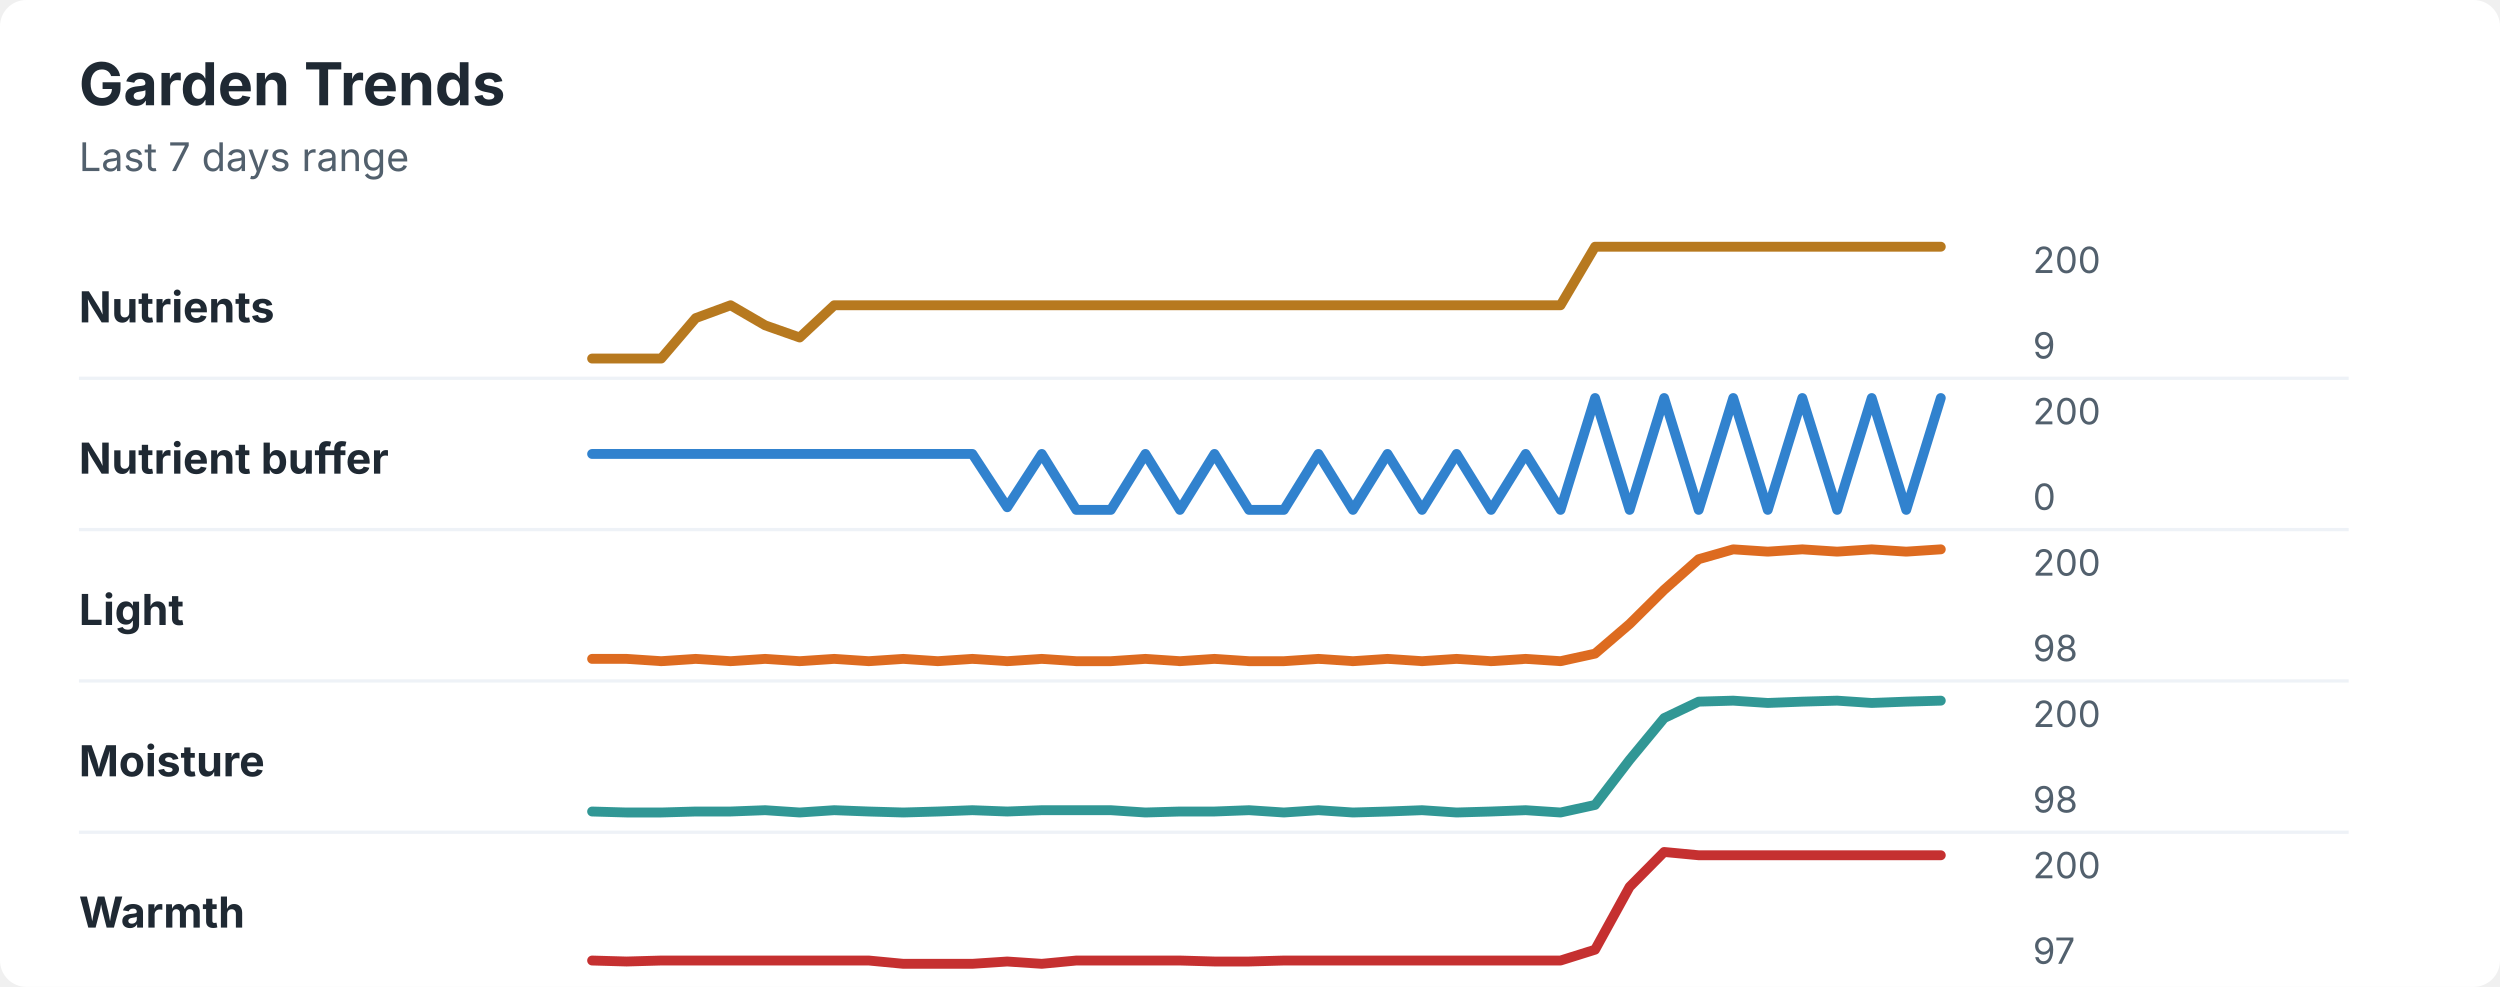
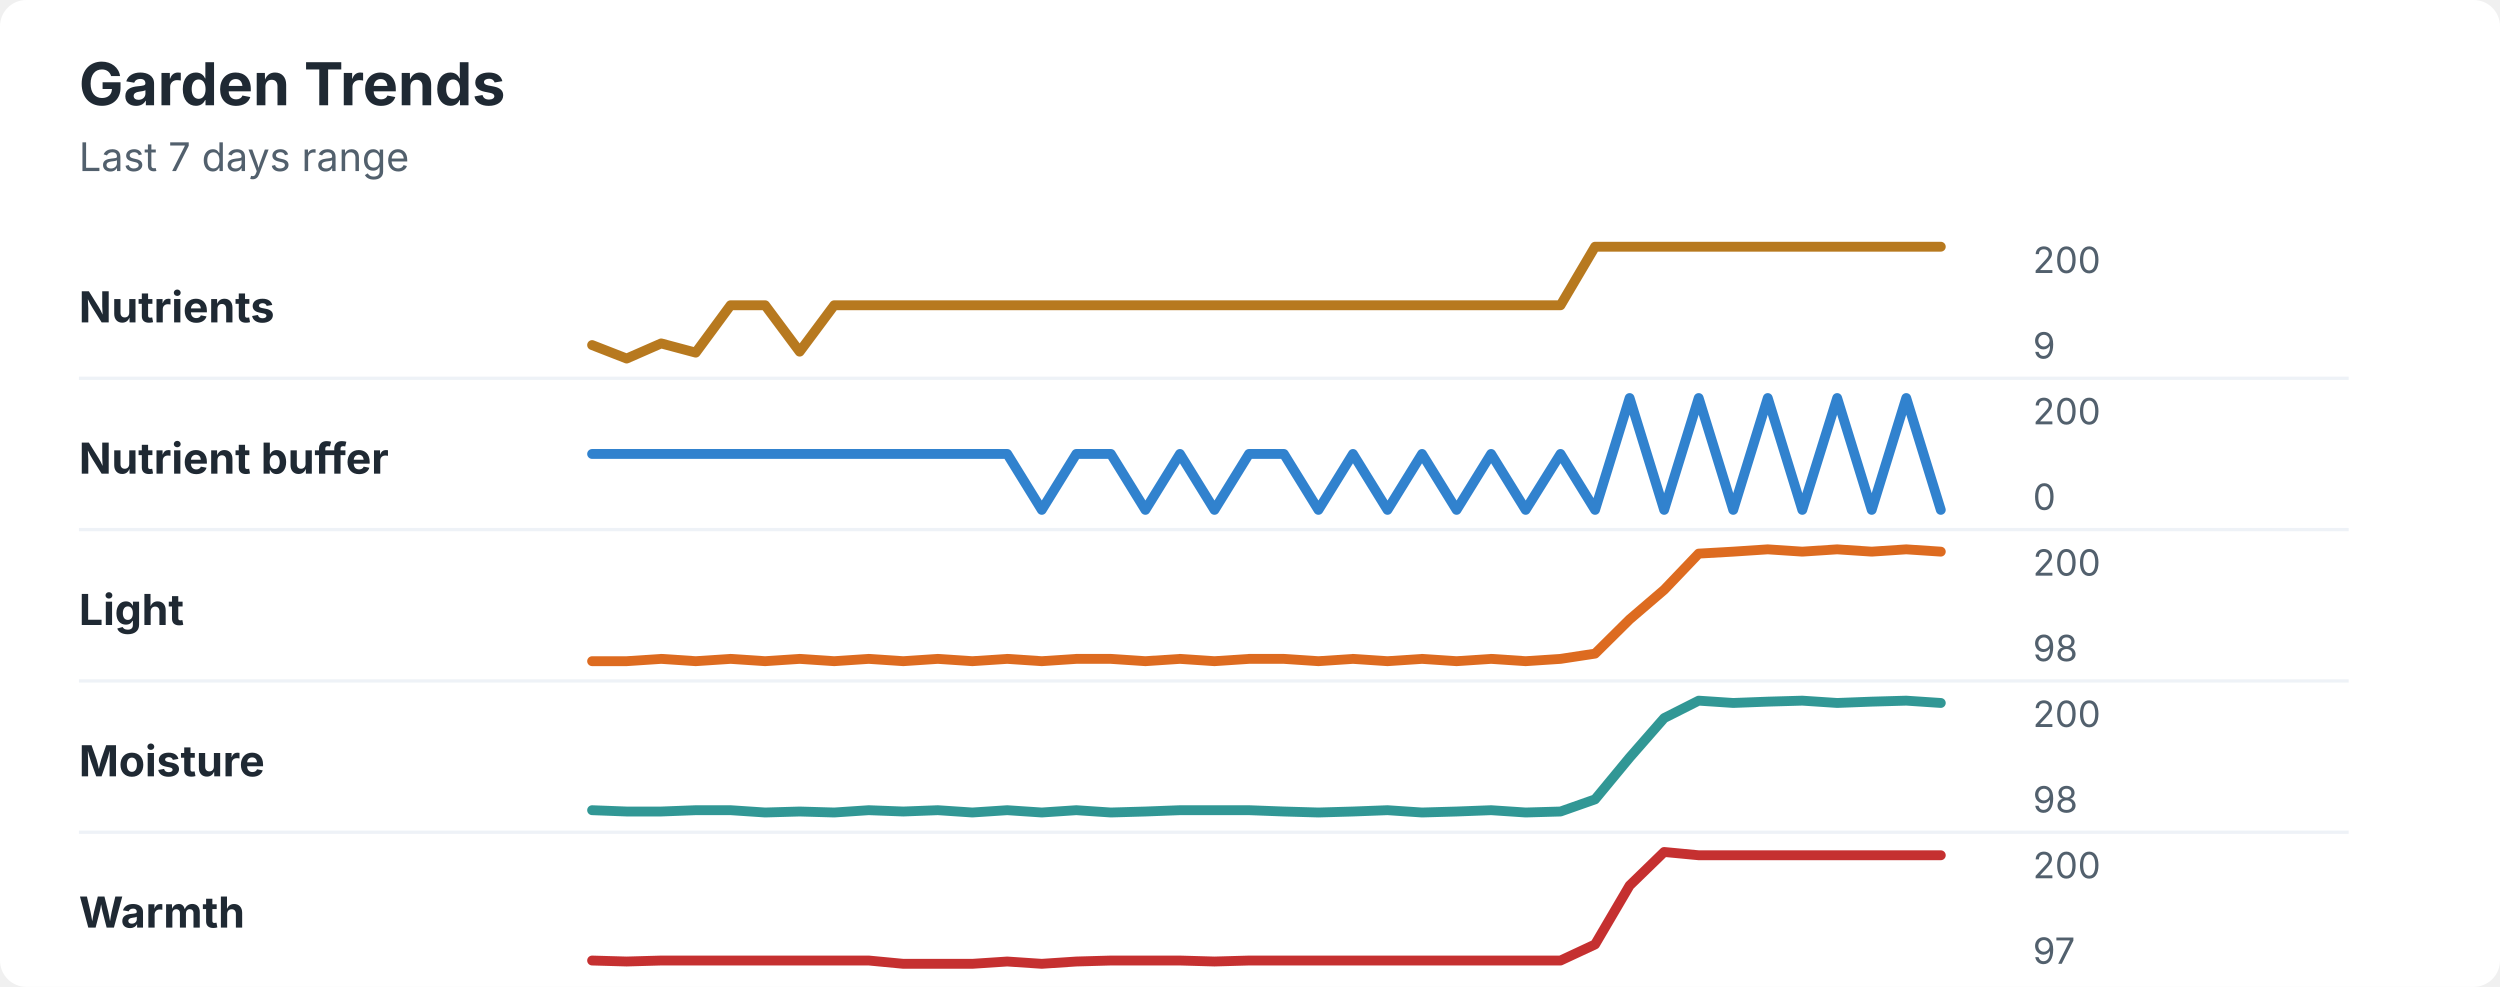
<svg xmlns="http://www.w3.org/2000/svg" width="760" height="300" viewBox="0 0 760 300" role="img" aria-labelledby="title desc">
  <rect width="760" height="300" rx="8" fill="#ffffff" />
  <style>
    text { font-family: -apple-system, BlinkMacSystemFont, "Segoe UI", sans-serif; }
    .title { font-size: 18px; font-weight: 700; fill: #1f2933; }
    .subtitle { font-size: 12px; fill: #52606d; }
    .label { font-size: 13px; font-weight: 650; fill: #1f2933; }
    .axis-value { font-size: 11px; fill: #52606d; }
    .separator { stroke: #eef2f7; stroke-width: 1; }
  </style>
  <text x="24" y="32" class="title">Garden Trends</text>
  <text x="24" y="52" class="subtitle">Last 7 days range</text>
  <text x="24" y="98" class="label">Nutrients</text>
-   <polyline points="180.0,109.0 190.5,109.0 201.0,109.0 211.5,96.7 222.1,92.8 232.6,98.9 243.1,102.6 253.6,92.8 264.1,92.8 274.6,92.8 285.1,92.8 295.6,92.8 306.2,92.8 316.7,92.8 327.2,92.8 337.7,92.8 348.2,92.8 358.7,92.8 369.2,92.8 379.7,92.8 390.3,92.8 400.8,92.8 411.3,92.8 421.8,92.8 432.3,92.8 442.8,92.8 453.3,92.8 463.8,92.8 474.4,92.8 484.9,75.0 495.4,75.0 505.9,75.0 516.4,75.0 526.9,75.0 537.4,75.0 547.9,75.0 558.5,75.0 569.0,75.0 579.5,75.0 590.0,75.0 " fill="none" stroke="#b7791f" stroke-width="3" stroke-linecap="round" stroke-linejoin="round" />
+   <polyline points="180.0,104.9 190.5,109.0 201.0,104.4 211.5,107.2 222.1,92.8 232.6,92.8 243.1,106.9 253.6,92.8 264.1,92.8 274.6,92.8 285.1,92.8 295.6,92.8 306.2,92.8 316.7,92.8 327.2,92.8 337.7,92.8 348.2,92.8 358.7,92.8 369.2,92.8 379.7,92.8 390.3,92.8 400.8,92.8 411.3,92.8 421.8,92.8 432.3,92.8 442.8,92.8 453.3,92.8 463.8,92.8 474.4,92.8 484.9,75.0 495.4,75.0 505.9,75.0 516.4,75.0 526.9,75.0 537.4,75.0 547.9,75.0 558.5,75.0 569.0,75.0 579.5,75.0 590.0,75.0 " fill="none" stroke="#b7791f" stroke-width="3" stroke-linecap="round" stroke-linejoin="round" />
  <text x="618" y="83" class="axis-value">200</text>
  <text x="618" y="109" class="axis-value">9</text>
  <line x1="24" y1="115.0" x2="714" y2="115.0" class="separator" />
  <text x="24" y="144" class="label">Nutrient buffer</text>
-   <polyline points="180.0,138.0 190.5,138.0 201.0,138.0 211.5,138.0 222.1,138.0 232.6,138.0 243.1,138.0 253.6,138.0 264.1,138.0 274.6,138.0 285.1,138.0 295.6,138.0 306.2,154.2 316.7,138.0 327.2,155.0 337.7,155.0 348.2,138.0 358.7,155.0 369.2,138.0 379.7,155.0 390.3,155.0 400.8,138.0 411.3,155.0 421.8,138.0 432.3,155.0 442.8,138.0 453.3,155.0 463.8,138.0 474.4,155.0 484.9,121.0 495.4,155.0 505.9,121.0 516.4,155.0 526.9,121.0 537.4,155.0 547.9,121.0 558.5,155.0 569.0,121.0 579.5,155.0 590.0,121.0 " fill="none" stroke="#3182ce" stroke-width="3" stroke-linecap="round" stroke-linejoin="round" />
+   <polyline points="180.0,138.0 190.5,138.0 201.0,138.0 211.5,138.0 222.1,138.0 232.6,138.0 243.1,138.0 253.6,138.0 264.1,138.0 274.6,138.0 285.1,138.0 295.6,138.0 306.2,138.0 316.7,155.0 327.2,138.0 337.7,138.0 348.2,155.0 358.7,138.0 369.2,155.0 379.7,138.0 390.3,138.0 400.8,155.0 411.3,138.0 421.8,155.0 432.3,138.0 442.8,155.0 453.3,138.0 463.8,155.0 474.4,138.0 484.9,155.0 495.4,121.0 505.9,155.0 516.4,121.0 526.9,155.0 537.4,121.0 547.9,155.0 558.5,121.0 569.0,155.0 579.5,121.0 590.0,155.0 " fill="none" stroke="#3182ce" stroke-width="3" stroke-linecap="round" stroke-linejoin="round" />
  <text x="618" y="129" class="axis-value">200</text>
  <text x="618" y="155" class="axis-value">0</text>
  <line x1="24" y1="161.0" x2="714" y2="161.0" class="separator" />
  <text x="24" y="190" class="label">Light</text>
-   <polyline points="180.0,200.3 190.5,200.3 201.0,201.0 211.5,200.3 222.1,201.0 232.6,200.3 243.1,201.0 253.6,200.3 264.1,201.0 274.6,200.3 285.1,201.0 295.6,200.3 306.2,201.0 316.7,200.3 327.2,201.0 337.7,201.0 348.2,200.3 358.7,201.0 369.2,200.3 379.7,201.0 390.3,201.0 400.8,200.3 411.3,201.0 421.8,200.3 432.3,201.0 442.8,200.3 453.3,201.0 463.8,200.3 474.4,201.0 484.9,198.7 495.4,189.7 505.9,179.3 516.4,170.0 526.9,167.0 537.4,167.7 547.9,167.0 558.5,167.7 569.0,167.0 579.5,167.7 590.0,167.0 " fill="none" stroke="#dd6b20" stroke-width="3" stroke-linecap="round" stroke-linejoin="round" />
+   <polyline points="180.0,201.0 190.5,201.0 201.0,200.3 211.5,201.0 222.1,200.3 232.6,201.0 243.1,200.3 253.6,201.0 264.1,200.3 274.6,201.0 285.1,200.3 295.6,201.0 306.2,200.3 316.7,201.0 327.2,200.3 337.7,200.3 348.2,201.0 358.7,200.3 369.2,201.0 379.7,200.3 390.3,200.3 400.8,201.0 411.3,200.3 421.8,201.0 432.3,200.3 442.8,201.0 453.3,200.3 463.8,201.0 474.4,200.3 484.9,198.7 495.4,188.3 505.9,179.3 516.4,168.3 526.9,167.7 537.4,167.0 547.9,167.7 558.5,167.0 569.0,167.7 579.5,167.0 590.0,167.7 " fill="none" stroke="#dd6b20" stroke-width="3" stroke-linecap="round" stroke-linejoin="round" />
  <text x="618" y="175" class="axis-value">200</text>
  <text x="618" y="201" class="axis-value">98</text>
  <line x1="24" y1="207.0" x2="714" y2="207.0" class="separator" />
  <text x="24" y="236" class="label">Moisture</text>
-   <polyline points="180.0,246.7 190.5,247.0 201.0,247.0 211.5,246.7 222.1,246.7 232.6,246.3 243.1,247.0 253.6,246.3 264.1,246.7 274.6,247.0 285.1,246.7 295.6,246.3 306.2,246.7 316.7,246.3 327.2,246.3 337.7,246.3 348.2,247.0 358.7,246.7 369.2,246.7 379.7,246.3 390.3,247.0 400.8,246.3 411.3,247.0 421.8,246.7 432.3,246.3 442.8,247.0 453.3,246.7 463.8,246.3 474.4,247.0 484.9,244.7 495.4,231.0 505.9,218.3 516.4,213.3 526.9,213.0 537.4,213.7 547.9,213.3 558.5,213.0 569.0,213.7 579.5,213.3 590.0,213.0 " fill="none" stroke="#319795" stroke-width="3" stroke-linecap="round" stroke-linejoin="round" />
+   <polyline points="180.0,246.3 190.5,246.7 201.0,246.7 211.5,246.3 222.1,246.3 232.6,247.0 243.1,246.7 253.6,247.0 264.1,246.3 274.6,246.7 285.1,246.3 295.6,247.0 306.2,246.3 316.7,247.0 327.2,246.3 337.7,247.0 348.2,246.7 358.7,246.3 369.2,246.3 379.7,246.3 390.3,246.7 400.8,247.0 411.3,246.7 421.8,246.3 432.3,247.0 442.8,246.7 453.3,246.3 463.8,247.0 474.4,246.7 484.9,243.0 495.4,230.3 505.9,218.3 516.4,213.0 526.9,213.7 537.4,213.3 547.9,213.0 558.5,213.7 569.0,213.3 579.5,213.0 590.0,213.7 " fill="none" stroke="#319795" stroke-width="3" stroke-linecap="round" stroke-linejoin="round" />
  <text x="618" y="221" class="axis-value">200</text>
  <text x="618" y="247" class="axis-value">98</text>
  <line x1="24" y1="253.0" x2="714" y2="253.0" class="separator" />
  <text x="24" y="282" class="label">Warmth</text>
-   <polyline points="180.0,292.0 190.5,292.3 201.0,292.0 211.5,292.0 222.1,292.0 232.6,292.0 243.1,292.0 253.6,292.0 264.1,292.0 274.6,293.0 285.1,293.0 295.6,293.0 306.2,292.3 316.7,293.0 327.2,292.0 337.7,292.0 348.2,292.0 358.7,292.0 369.2,292.3 379.7,292.3 390.3,292.0 400.8,292.0 411.3,292.0 421.8,292.0 432.3,292.0 442.8,292.0 453.3,292.0 463.8,292.0 474.4,292.0 484.9,288.7 495.4,269.6 505.9,259.0 516.4,260.0 526.9,260.0 537.4,260.0 547.9,260.0 558.5,260.0 569.0,260.0 579.5,260.0 590.0,260.0 " fill="none" stroke="#c53030" stroke-width="3" stroke-linecap="round" stroke-linejoin="round" />
+   <polyline points="180.0,292.0 190.5,292.3 201.0,292.0 211.5,292.0 222.1,292.0 232.6,292.0 243.1,292.0 253.6,292.0 264.1,292.0 274.6,293.0 285.1,293.0 295.6,293.0 306.2,292.3 316.7,293.0 327.2,292.3 337.7,292.0 348.2,292.0 358.7,292.0 369.2,292.3 379.7,292.0 390.3,292.0 400.8,292.0 411.3,292.0 421.8,292.0 432.3,292.0 442.8,292.0 453.3,292.0 463.8,292.0 474.4,292.0 484.9,287.1 495.4,269.2 505.9,259.0 516.4,260.0 526.9,260.0 537.4,260.0 547.9,260.0 558.5,260.0 569.0,260.0 579.5,260.0 590.0,260.0 " fill="none" stroke="#c53030" stroke-width="3" stroke-linecap="round" stroke-linejoin="round" />
  <text x="618" y="267" class="axis-value">200</text>
  <text x="618" y="293" class="axis-value">97</text>
</svg>
